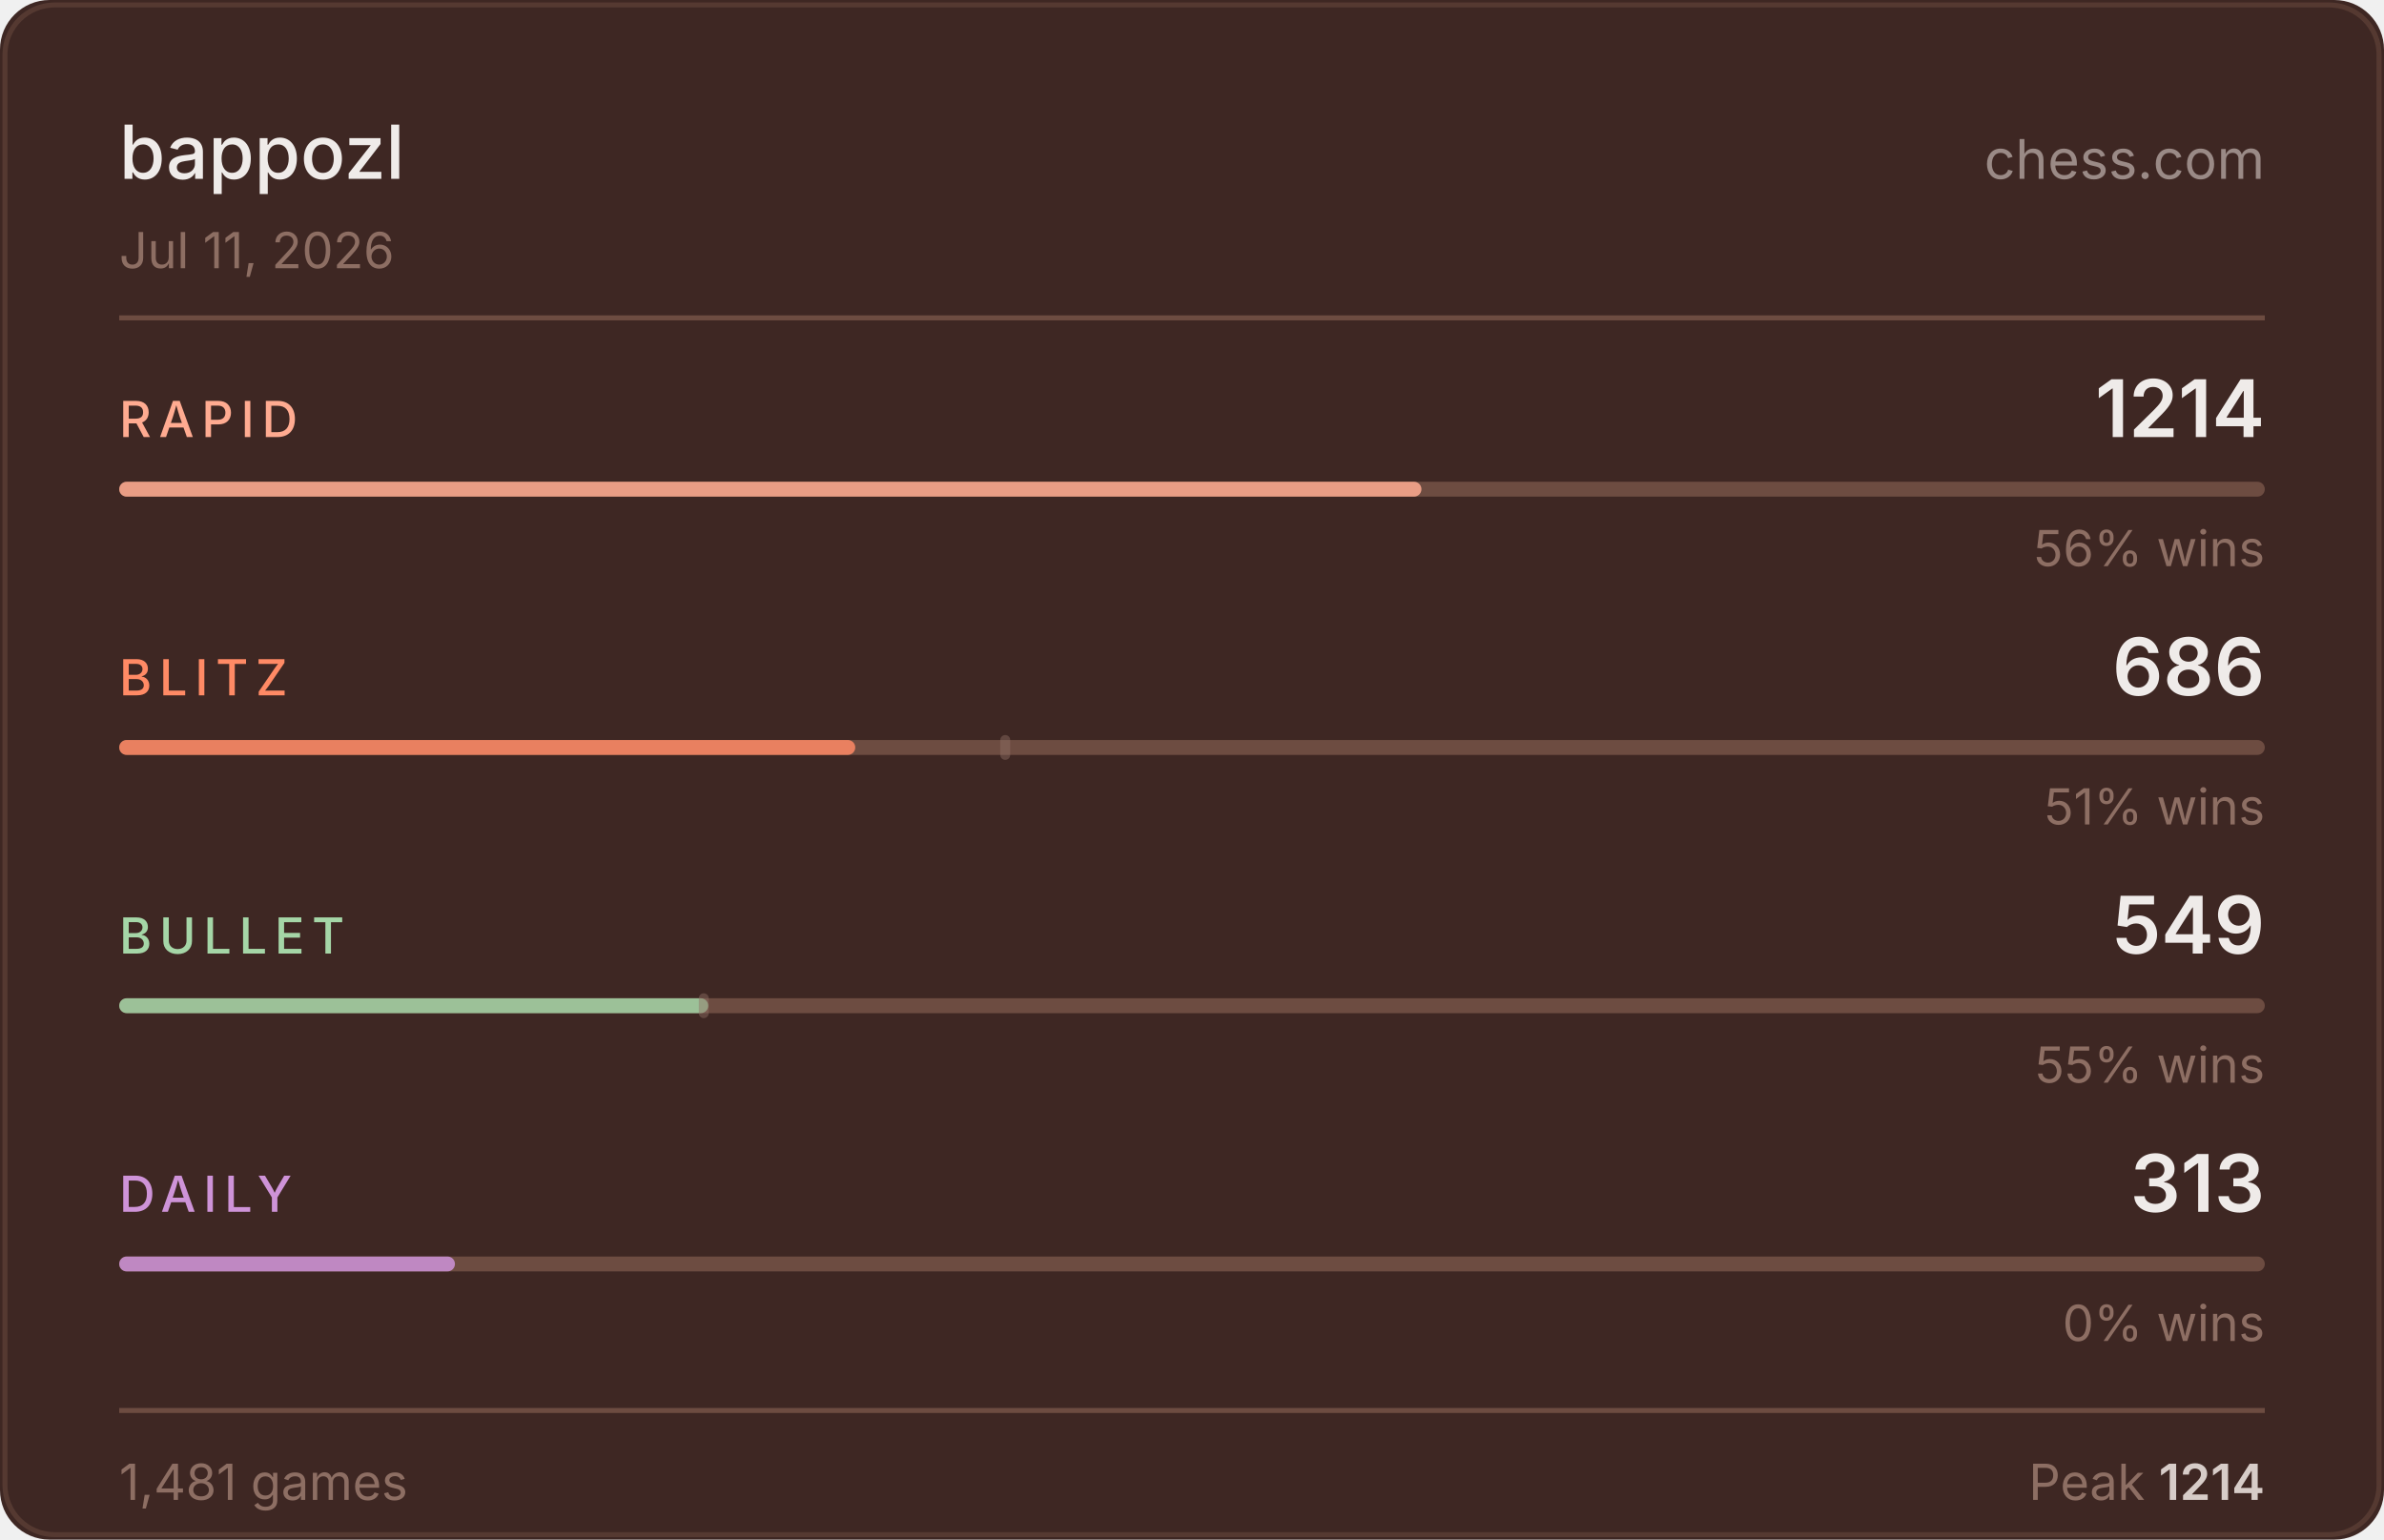
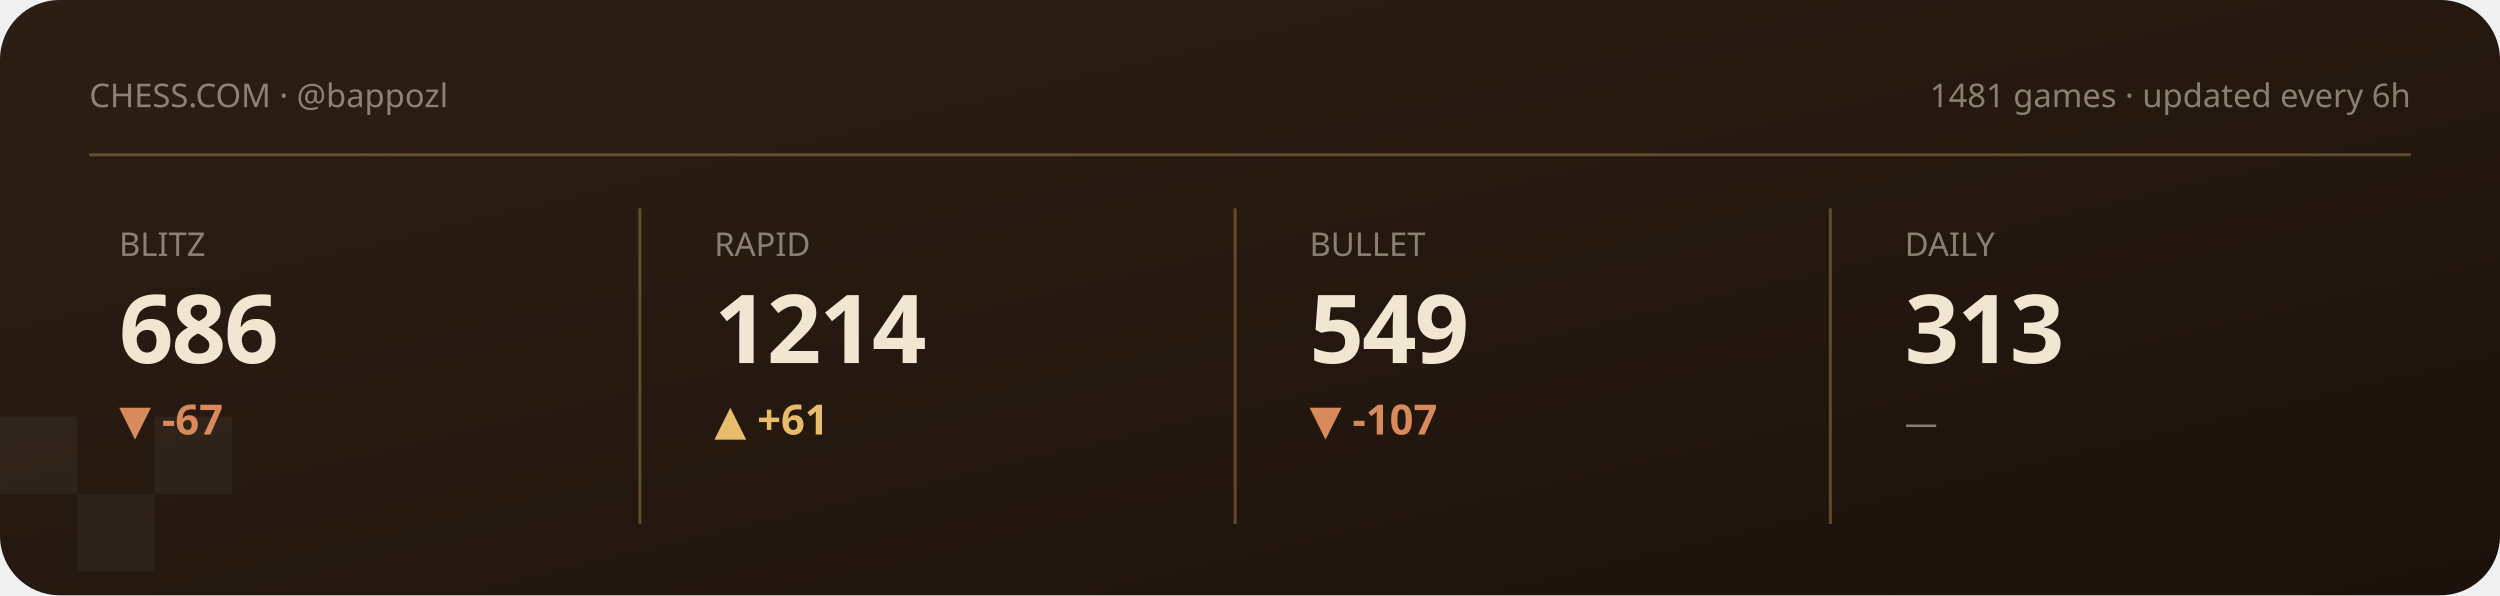
- <svg xmlns="http://www.w3.org/2000/svg" width="480" height="310" viewBox="0 0 480 310">
-   <rect width="480" height="310" fill="#3e2723" rx="10" />
-   <rect x="1" y="1" width="478" height="308" fill="none" stroke="#6d4c41" rx="10" stroke-opacity="0.5" />
-   <text x="24" y="36" fill="#efebe9" font-size="15" font-weight="500" font-family="-apple-system,BlinkMacSystemFont,'Segoe UI',sans-serif">bappozl</text>
-   <text x="456" y="36" fill="#d7ccc8" font-size="11" font-family="-apple-system,BlinkMacSystemFont,'Segoe UI',sans-serif" text-anchor="end" opacity="0.6">chess.com</text>
-   <text x="24" y="54" fill="#8d6e63" font-size="10" font-family="-apple-system,BlinkMacSystemFont,'Segoe UI',sans-serif">Jul 11, 2026</text>
-   <line x1="24" y1="64" x2="456" y2="64" stroke="#6d4c41" stroke-width="1" />
-   <text x="24" y="88" fill="#ffab91" font-size="10" font-weight="500" font-family="-apple-system,BlinkMacSystemFont,'Segoe UI',sans-serif" letter-spacing="1.5">RAPID</text>
-   <text x="456" y="88" fill="#efebe9" font-size="16" font-weight="600" font-family="-apple-system,BlinkMacSystemFont,'Segoe UI',sans-serif" text-anchor="end">1214</text>
-   <rect x="24" y="97" width="432" height="3" rx="1.5" fill="#6d4c41" />
-   <rect x="24" y="97" width="262.2" height="3" rx="1.5" fill="#ffab91" opacity="0.85" />
-   <text x="456" y="114" fill="#8d6e63" font-size="10" font-family="-apple-system,BlinkMacSystemFont,'Segoe UI',sans-serif" text-anchor="end">56% wins</text>
-   <text x="24" y="140" fill="#ff8a65" font-size="10" font-weight="500" font-family="-apple-system,BlinkMacSystemFont,'Segoe UI',sans-serif" letter-spacing="1.5">BLITZ</text>
-   <text x="456" y="140" fill="#efebe9" font-size="16" font-weight="600" font-family="-apple-system,BlinkMacSystemFont,'Segoe UI',sans-serif" text-anchor="end">686</text>
-   <rect x="24" y="149" width="432" height="3" rx="1.5" fill="#6d4c41" />
-   <rect x="24" y="149" width="148.2" height="3" rx="1.5" fill="#ff8a65" opacity="0.85" />
-   <rect x="201.4" y="148" width="2" height="5" rx="1" fill="#8d6e63" opacity="0.45" />
-   <text x="456" y="166" fill="#8d6e63" font-size="10" font-family="-apple-system,BlinkMacSystemFont,'Segoe UI',sans-serif" text-anchor="end">51% wins</text>
-   <text x="24" y="192" fill="#a5d6a7" font-size="10" font-weight="500" font-family="-apple-system,BlinkMacSystemFont,'Segoe UI',sans-serif" letter-spacing="1.5">BULLET</text>
-   <text x="456" y="192" fill="#efebe9" font-size="16" font-weight="600" font-family="-apple-system,BlinkMacSystemFont,'Segoe UI',sans-serif" text-anchor="end">549</text>
-   <rect x="24" y="201" width="432" height="3" rx="1.5" fill="#6d4c41" />
-   <rect x="24" y="201" width="118.6" height="3" rx="1.5" fill="#a5d6a7" opacity="0.85" />
-   <rect x="140.7" y="200" width="2" height="5" rx="1" fill="#8d6e63" opacity="0.45" />
-   <text x="456" y="218" fill="#8d6e63" font-size="10" font-family="-apple-system,BlinkMacSystemFont,'Segoe UI',sans-serif" text-anchor="end">55% wins</text>
-   <text x="24" y="244" fill="#ce93d8" font-size="10" font-weight="500" font-family="-apple-system,BlinkMacSystemFont,'Segoe UI',sans-serif" letter-spacing="1.5">DAILY</text>
-   <text x="456" y="244" fill="#efebe9" font-size="16" font-weight="600" font-family="-apple-system,BlinkMacSystemFont,'Segoe UI',sans-serif" text-anchor="end">313</text>
-   <rect x="24" y="253" width="432" height="3" rx="1.5" fill="#6d4c41" />
-   <rect x="24" y="253" width="67.6" height="3" rx="1.5" fill="#ce93d8" opacity="0.85" />
-   <text x="456" y="270" fill="#8d6e63" font-size="10" font-family="-apple-system,BlinkMacSystemFont,'Segoe UI',sans-serif" text-anchor="end">0% wins</text>
-   <line x1="24" y1="284" x2="456" y2="284" stroke="#6d4c41" stroke-width="1" />
-   <text x="24" y="302" fill="#8d6e63" font-size="10" font-family="-apple-system,BlinkMacSystemFont,'Segoe UI',sans-serif">1,481 games</text>
-   <text x="456" y="302" fill="#8d6e63" font-size="10" font-family="-apple-system,BlinkMacSystemFont,'Segoe UI',sans-serif" text-anchor="end">Peak <tspan fill="#d7ccc8" font-weight="600">1214</tspan>
-   </text>
+ <svg xmlns="http://www.w3.org/2000/svg" viewBox="0 0 840 200" width="840" height="200" role="img" aria-label="Chess.com stats summary">
+   <defs>
+     <linearGradient id="wCS" x1="0" y1="0" x2="1" y2="1">
+       <stop offset="0" stop-color="#2c1e14" />
+       <stop offset="1" stop-color="#1c120b" />
+     </linearGradient>
+   </defs>
+   <style>text{fill:#f1e6d2}.bg{fill:#241811}.acc{fill:#e7bd6b}.ln{stroke:#e7bd6b}.area{fill:#e7bd6b;opacity:.12}.peak{stroke:#e7bd6b;opacity:.32}.chip{fill:#e7bd6b;opacity:.14}.down{fill:#d98a5a}.sq{fill:#fff;opacity:.045}svg{font-family:'Space Grotesk',system-ui,sans-serif}.lbl{font-weight:600;font-size:11px;letter-spacing:.16em}.big{font-weight:700;font-size:34px;letter-spacing:-.02em}.mid{font-weight:600;font-size:14px}.mut{font-weight:500;font-size:11px;opacity:.5}.ser{font-family:'Instrument Serif',serif;font-weight:400;letter-spacing:0}.mono{font-family:'JetBrains Mono',monospace}.ln{fill:none;stroke-width:2.5;stroke-linecap:round;stroke-linejoin:round}.thin{stroke-width:1.6}.draw{stroke-dasharray:1200;stroke-dashoffset:1200;animation:draw 2.3s cubic-bezier(.6,.05,.2,1) forwards .25s}.dot{animation:pulse 2s ease-in-out infinite}.glow{animation:glow 3.4s ease-in-out infinite}.float{animation:float 6.5s ease-in-out infinite}.shim{animation:shim 3s ease-in-out infinite}@keyframes draw{to{stroke-dashoffset:0}}@keyframes pulse{0%,100%{r:4.5;opacity:1}50%{r:8;opacity:.45}}@keyframes glow{0%,100%{opacity:.14}50%{opacity:.34}}@keyframes float{0%,100%{transform:translateY(0)}50%{transform:translateY(-7px)}}@keyframes shim{0%,100%{opacity:.5}50%{opacity:1}}</style>
+   <rect width="840" height="200" rx="20" fill="url(#wCS)" />
+   <rect class="sq" x="0" y="140" width="26" height="26" />
+   <rect class="sq" x="52" y="140" width="26" height="26" />
+   <rect class="sq" x="26" y="166" width="26" height="26" />
+   <text class="mut" x="30" y="36">CHESS.COM · @bappozl</text>
+   <text class="mut" x="810" y="36" text-anchor="end">1481 games · updated every 6h</text>
+   <line class="peak" x1="30" y1="52" x2="810" y2="52" stroke-dasharray="0" />
+   <g>
+     <text class="mut" x="40" y="86">BLITZ</text>
+     <text class="big" x="40" y="122" style="font-size:32px">686</text>
+     <text class="down mid" x="40" y="146">▼ -67</text>
+     <polyline class="ln thin draw" points="40.0,180.8 59.4,173.9 78.9,167.4 98.3,173.6 117.7,167.4 137.1,161.5 156.6,166.7 176.0,161.2" />
+   </g>
+   <line class="peak" x1="215" y1="70" x2="215" y2="176" stroke-dasharray="0" />
+   <g>
+     <text class="mut" x="240" y="86">RAPID</text>
+     <text class="big" x="240" y="122" style="font-size:32px">1214</text>
+     <text class="acc mid" x="240" y="146">▲ +61</text>
+     <polyline class="ln thin draw" points="240.0,167.9 259.4,174.1 278.9,180.8 298.3,174.1 317.7,180.8 337.1,174.1 356.6,167.4 376.0,161.2" />
+   </g>
+   <line class="peak" x1="415" y1="70" x2="415" y2="176" stroke-dasharray="0" />
+   <g>
+     <text class="mut" x="440" y="86">BULLET</text>
+     <text class="big" x="440" y="122" style="font-size:32px">549</text>
+     <text class="down mid" x="440" y="146">▼ -107</text>
+     <polyline class="ln thin draw" points="440.0,161.2 474.0,166.7 508.0,171.3 542.0,175.9 576.0,180.8" />
+   </g>
+   <line class="peak" x1="615" y1="70" x2="615" y2="176" stroke-dasharray="0" />
+   <g>
+     <text class="mut" x="640" y="86">DAILY</text>
+     <text class="big" x="640" y="122" style="font-size:32px">313</text>
+     <text class="mut mid" x="640" y="146">—</text>
+   </g>
</svg>
